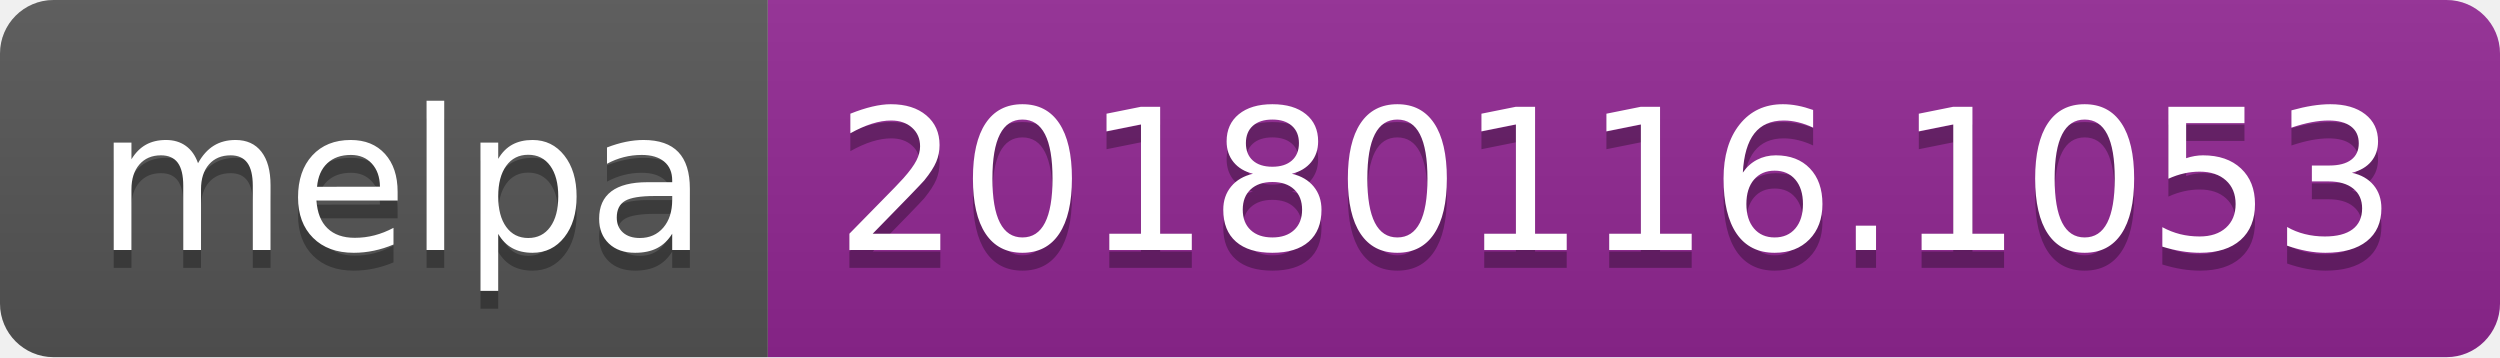
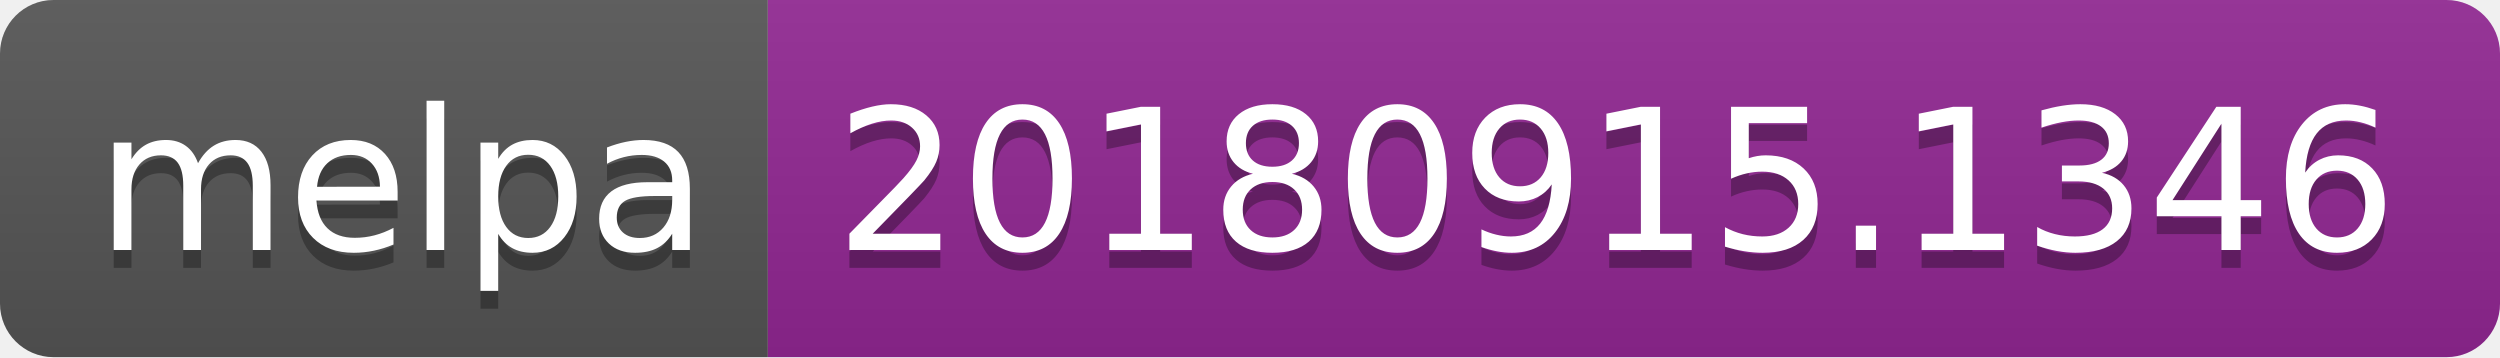
<svg xmlns="http://www.w3.org/2000/svg" width="140" height="20">
  <linearGradient id="b" x2="0" y2="100%">
    <stop offset="0" stop-color="#bbb" stop-opacity=".1" />
    <stop offset="1" stop-opacity=".1" />
  </linearGradient>
  <clipPath id="a">
    <rect width="140" height="20" rx="3" fill="#fff" />
  </clipPath>
  <g clip-path="url(#a)">
    <path fill="#555" d="M0 0h43v20H0z" />
    <path fill="#922793" d="M43 0h97v20H43z" />
    <path fill="url(#b)" d="M0 0h140v20H0z" />
  </g>
  <g fill="#fff" text-anchor="middle" font-family="DejaVu Sans,Verdana,Geneva,sans-serif" font-size="110">
    <text x="225" y="150" fill="#010101" fill-opacity=".3" transform="scale(.1)" textLength="330">melpa</text>
    <text x="225" y="140" transform="scale(.1)" textLength="330">melpa</text>
-     <text x="905" y="150" fill="#010101" fill-opacity=".3" transform="scale(.1)" textLength="870">20180116.1053</text>
-     <text x="905" y="140" transform="scale(.1)" textLength="870">20180116.1053</text>
+     <text x="905" y="150" fill="#010101" fill-opacity=".3" transform="scale(.1)" textLength="870">20180915.1346</text>
+     <text x="905" y="140" transform="scale(.1)" textLength="870">20180915.1346</text>
  </g>
</svg>
